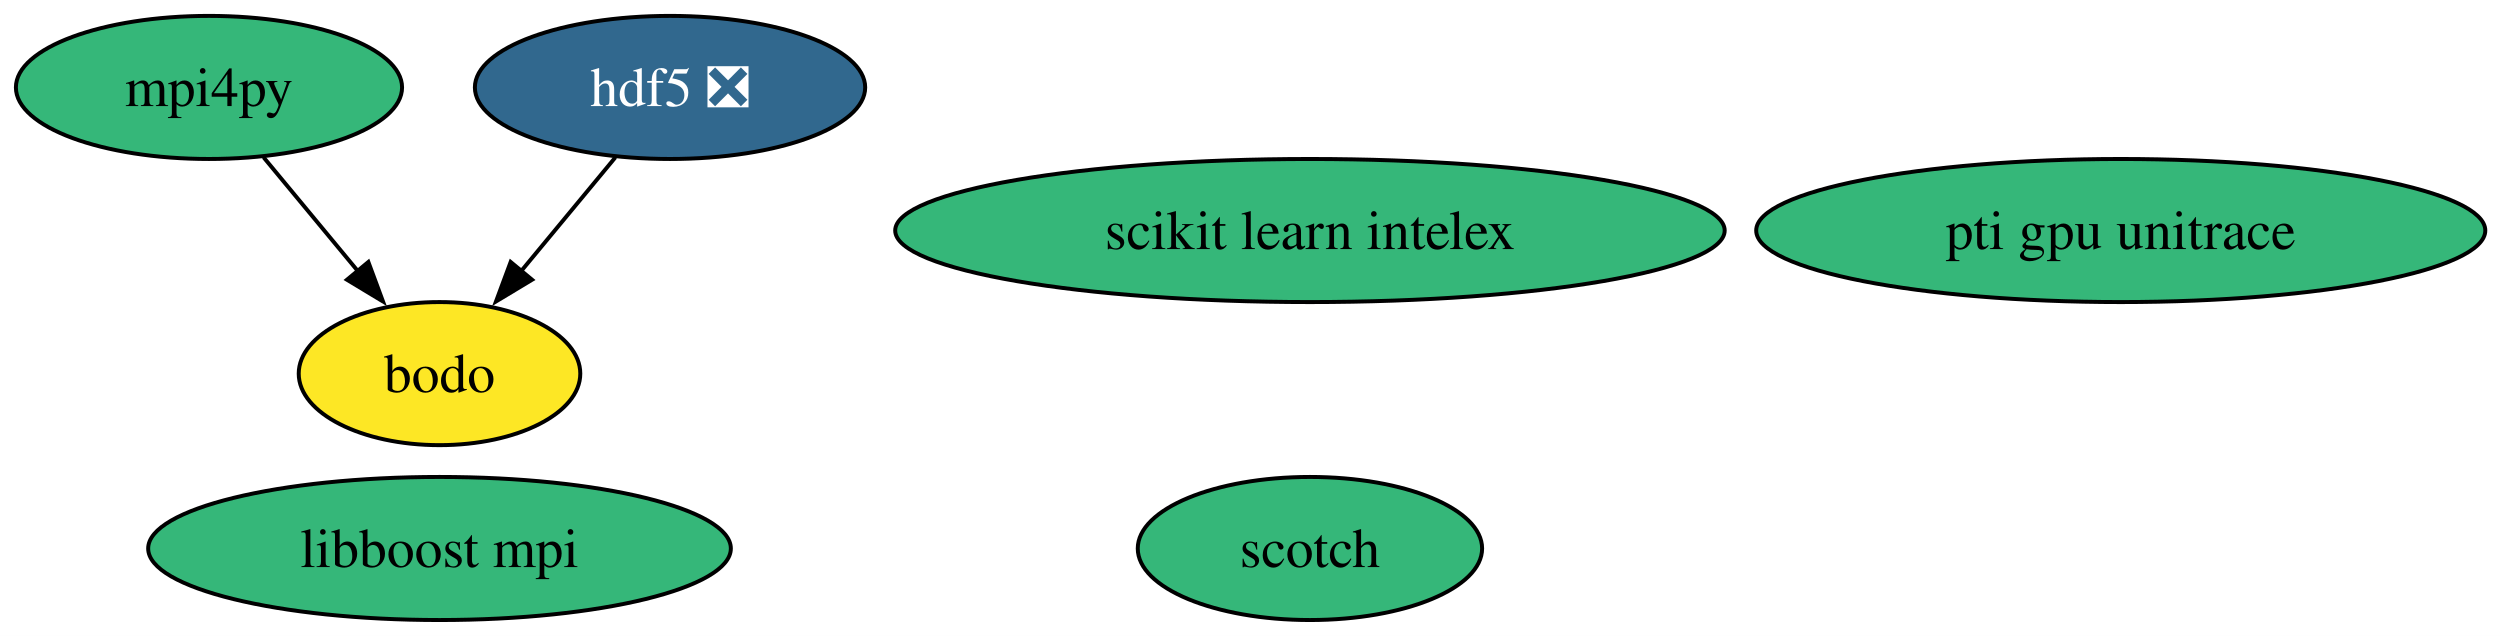
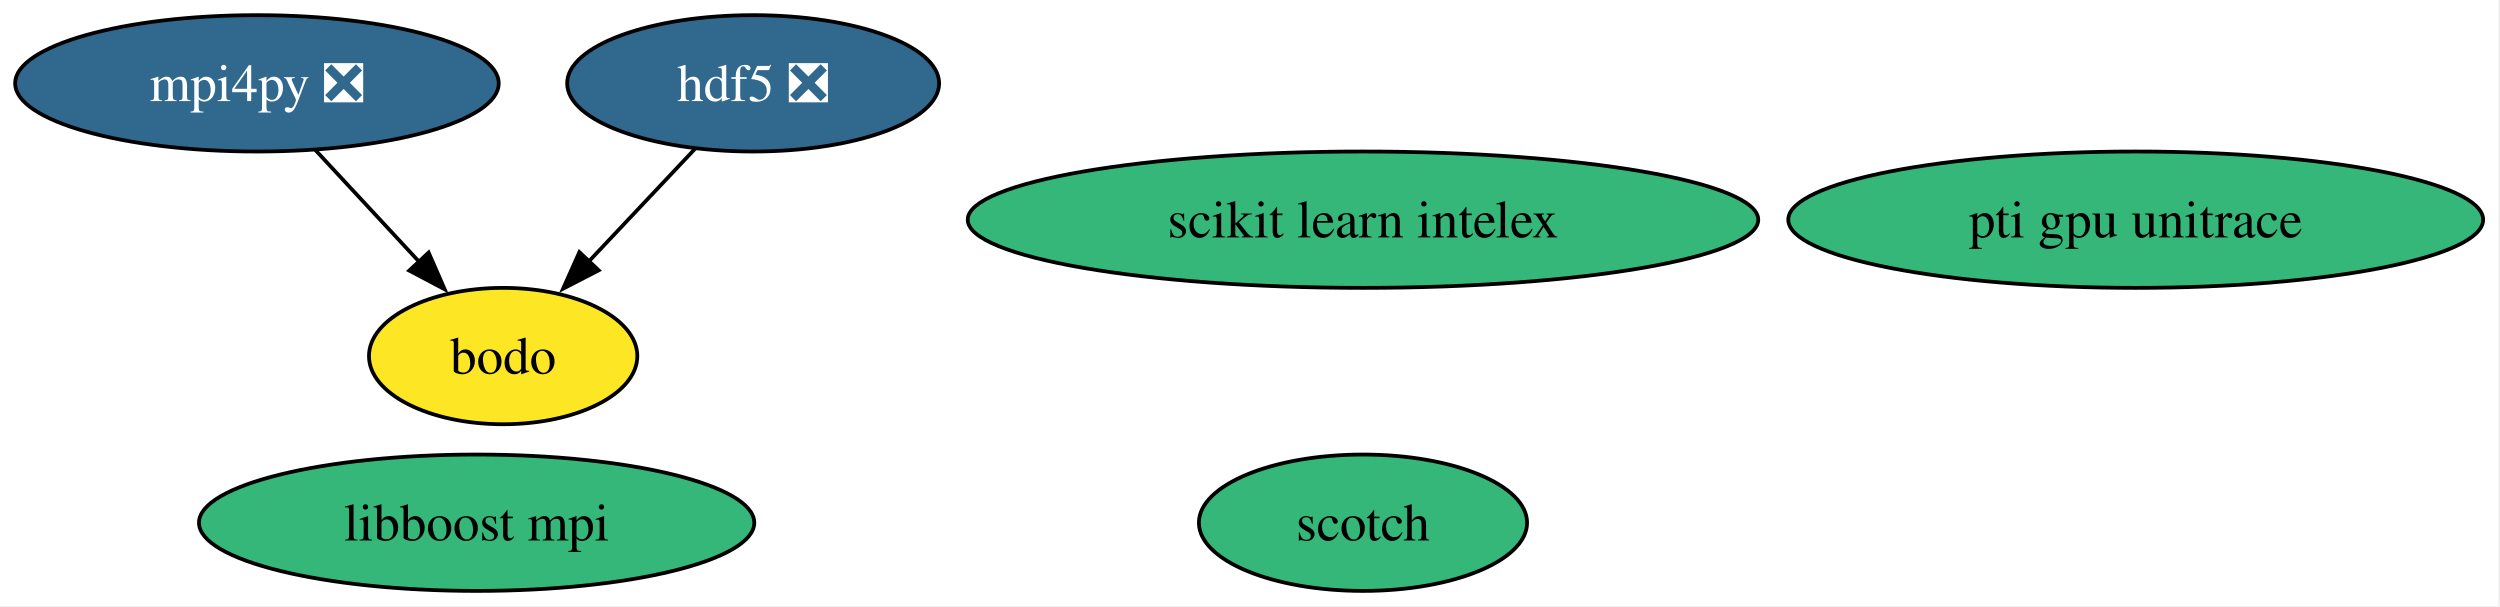
- <svg xmlns="http://www.w3.org/2000/svg" xmlns:xlink="http://www.w3.org/1999/xlink" width="629pt" height="160pt" viewBox="0.00 0.00 629.00 160.00">
+ <svg xmlns="http://www.w3.org/2000/svg" xmlns:xlink="http://www.w3.org/1999/xlink" width="660pt" height="160pt" viewBox="0.00 0.00 660.00 160.00">
  <g id="graph0" class="graph" transform="scale(1 1) rotate(0) translate(4 156)">
-     <polygon fill="white" stroke="none" points="-4,4 -4,-156 625.3,-156 625.3,4 -4,4" />
+     <polygon fill="white" stroke="none" points="-4,4 -4,-156 655.55,-156 655.55,4 -4,4" />
    <g id="node1" class="node">
      <g id="a_node1">
        <a xlink:href="https://github.com/conda-forge/hdf5-feedstock/pull/271" xlink:title="hdf5 ❎">
-           <ellipse fill="#31688e" stroke="black" cx="164.58" cy="-134" rx="49.1" ry="18" />
-           <text xml:space="preserve" text-anchor="middle" x="164.58" y="-129.32" font-family="Times,serif" font-size="14.00" fill="white">hdf5 ❎</text>
+           <ellipse fill="#31688e" stroke="black" cx="194.83" cy="-134" rx="49.1" ry="18" />
+           <text xml:space="preserve" text-anchor="middle" x="194.83" y="-129.32" font-family="Times,serif" font-size="14.00" fill="white">hdf5 ❎</text>
        </a>
      </g>
    </g>
    <g id="node7" class="node">
      <g id="a_node7">
        <a xlink:href="https://github.com/conda-forge/bodo-feedstock" xlink:title="bodo">
-           <ellipse fill="#fde725" stroke="black" cx="106.58" cy="-62" rx="35.42" ry="18" />
-           <text xml:space="preserve" text-anchor="middle" x="106.58" y="-57.33" font-family="Times,serif" font-size="14.00">bodo</text>
+           <ellipse fill="#fde725" stroke="black" cx="128.83" cy="-62" rx="35.42" ry="18" />
+           <text xml:space="preserve" text-anchor="middle" x="128.83" y="-57.33" font-family="Times,serif" font-size="14.00">bodo</text>
        </a>
      </g>
    </g>
    <g id="edge1" class="edge">
-       <path fill="none" stroke="black" d="M150.83,-116.41C143.72,-107.83 134.91,-97.19 127.02,-87.67" />
-       <polygon fill="black" stroke="black" points="129.87,-85.62 120.79,-80.15 124.48,-90.09 129.87,-85.62" />
+       <path fill="none" stroke="black" d="M179.53,-116.76C171.16,-107.89 160.64,-96.74 151.36,-86.89" />
+       <polygon fill="black" stroke="black" points="154.05,-84.64 144.64,-79.77 148.96,-89.44 154.05,-84.64" />
    </g>
    <g id="node2" class="node">
      <g id="a_node2">
-         <a xlink:href="https://github.com/conda-forge/mpi4py-feedstock" xlink:title="mpi4py">
-           <ellipse fill="#35b779" stroke="black" cx="48.58" cy="-134" rx="48.58" ry="18" />
-           <text xml:space="preserve" text-anchor="middle" x="48.58" y="-129.32" font-family="Times,serif" font-size="14.00">mpi4py</text>
+         <a xlink:href="https://github.com/conda-forge/mpi4py-feedstock/pull/93" xlink:title="mpi4py ❎">
+           <ellipse fill="#31688e" stroke="black" cx="63.83" cy="-134" rx="63.83" ry="18" />
+           <text xml:space="preserve" text-anchor="middle" x="63.83" y="-129.32" font-family="Times,serif" font-size="14.00" fill="white">mpi4py ❎</text>
        </a>
      </g>
    </g>
    <g id="edge2" class="edge">
-       <path fill="none" stroke="black" d="M62.32,-116.41C69.43,-107.83 78.25,-97.19 86.14,-87.67" />
-       <polygon fill="black" stroke="black" points="88.68,-90.09 92.36,-80.15 83.29,-85.62 88.68,-90.09" />
+       <path fill="none" stroke="black" d="M79.24,-116.41C87.49,-107.53 97.78,-96.44 106.86,-86.67" />
+       <polygon fill="black" stroke="black" points="109.16,-89.33 113.4,-79.62 104.03,-84.57 109.16,-89.33" />
    </g>
    <g id="node3" class="node">
      <g id="a_node3">
        <a xlink:href="https://github.com/conda-forge/scotch-feedstock" xlink:title="scotch">
-           <ellipse fill="#35b779" stroke="black" cx="325.58" cy="-18" rx="43.32" ry="18" />
-           <text xml:space="preserve" text-anchor="middle" x="325.58" y="-13.32" font-family="Times,serif" font-size="14.00">scotch</text>
+           <ellipse fill="#35b779" stroke="black" cx="355.83" cy="-18" rx="43.32" ry="18" />
+           <text xml:space="preserve" text-anchor="middle" x="355.83" y="-13.32" font-family="Times,serif" font-size="14.00">scotch</text>
        </a>
      </g>
    </g>
    <g id="node4" class="node">
      <g id="a_node4">
        <a xlink:href="https://github.com/conda-forge/scikit-learn-intelex-feedstock" xlink:title="scikit learn intelex">
-           <ellipse fill="#35b779" stroke="black" cx="325.58" cy="-98" rx="104.35" ry="18" />
-           <text xml:space="preserve" text-anchor="middle" x="325.58" y="-93.33" font-family="Times,serif" font-size="14.00">scikit learn intelex</text>
+           <ellipse fill="#35b779" stroke="black" cx="355.83" cy="-98" rx="104.35" ry="18" />
+           <text xml:space="preserve" text-anchor="middle" x="355.83" y="-93.33" font-family="Times,serif" font-size="14.00">scikit learn intelex</text>
        </a>
      </g>
    </g>
    <g id="node5" class="node">
      <g id="a_node5">
        <a xlink:href="https://github.com/conda-forge/libboost-mpi-feedstock" xlink:title="libboost mpi">
-           <ellipse fill="#35b779" stroke="black" cx="106.58" cy="-18" rx="73.3" ry="18" />
-           <text xml:space="preserve" text-anchor="middle" x="106.58" y="-13.32" font-family="Times,serif" font-size="14.00">libboost mpi</text>
+           <ellipse fill="#35b779" stroke="black" cx="121.83" cy="-18" rx="73.3" ry="18" />
+           <text xml:space="preserve" text-anchor="middle" x="121.83" y="-13.32" font-family="Times,serif" font-size="14.00">libboost mpi</text>
        </a>
      </g>
    </g>
    <g id="node6" class="node">
      <g id="a_node6">
        <a xlink:href="https://github.com/conda-forge/pti-gpu-unitrace-feedstock" xlink:title="pti gpu unitrace">
-           <ellipse fill="#35b779" stroke="black" cx="529.58" cy="-98" rx="91.72" ry="18" />
-           <text xml:space="preserve" text-anchor="middle" x="529.58" y="-93.33" font-family="Times,serif" font-size="14.00">pti gpu unitrace</text>
+           <ellipse fill="#35b779" stroke="black" cx="559.83" cy="-98" rx="91.72" ry="18" />
+           <text xml:space="preserve" text-anchor="middle" x="559.83" y="-93.33" font-family="Times,serif" font-size="14.00">pti gpu unitrace</text>
        </a>
      </g>
    </g>
  </g>
</svg>
